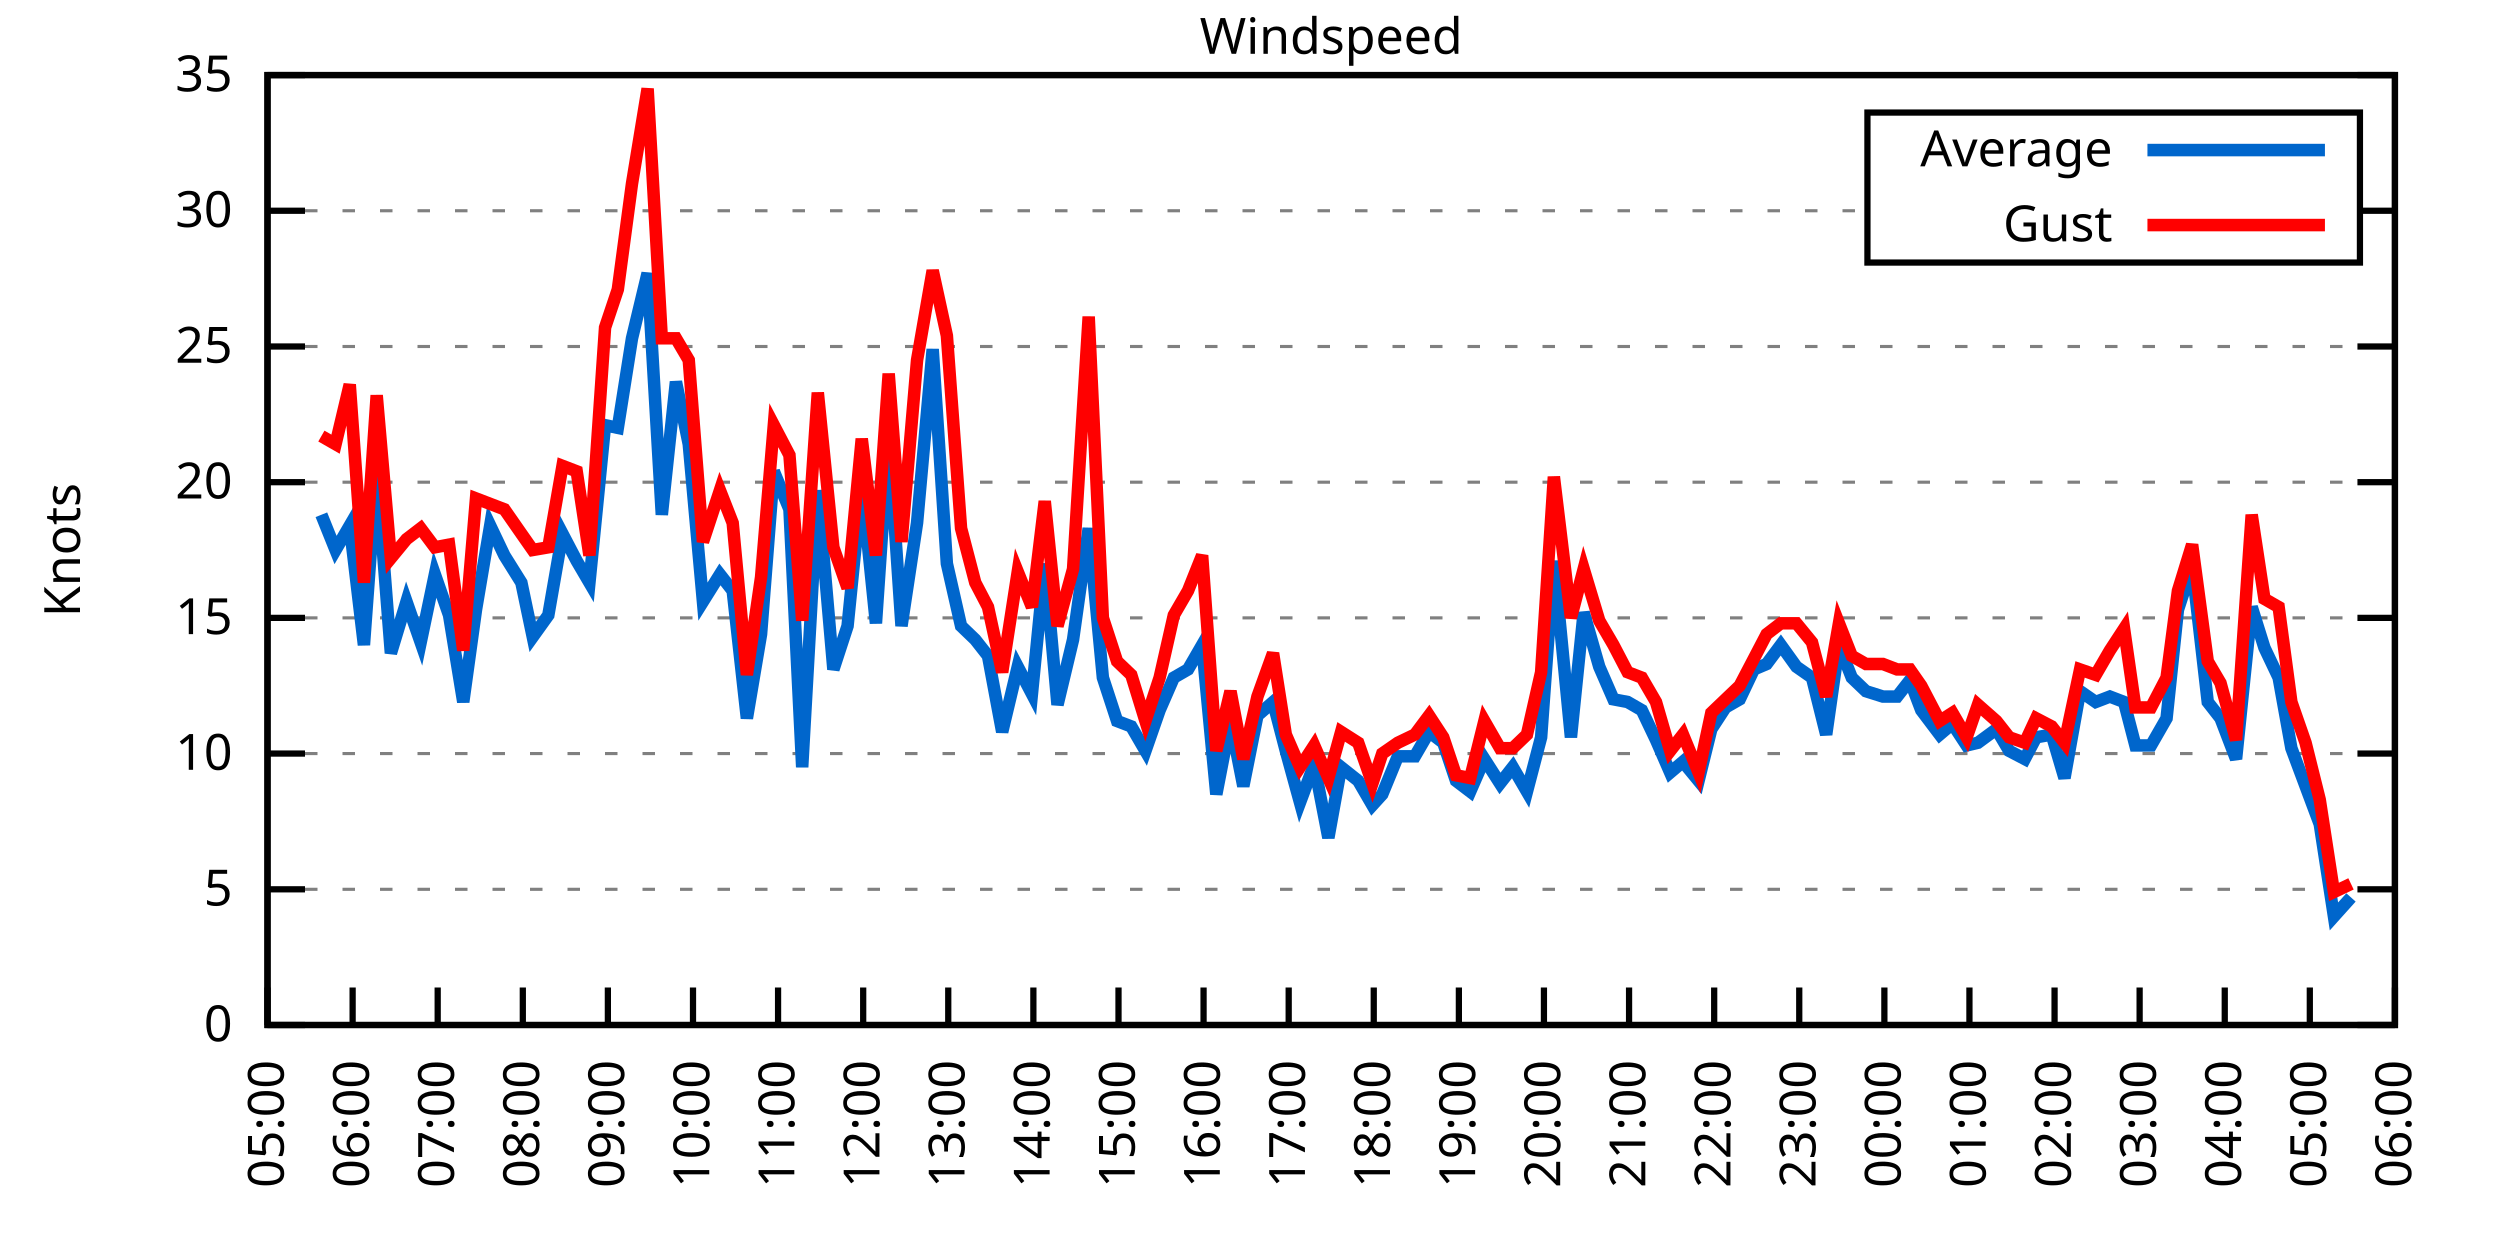
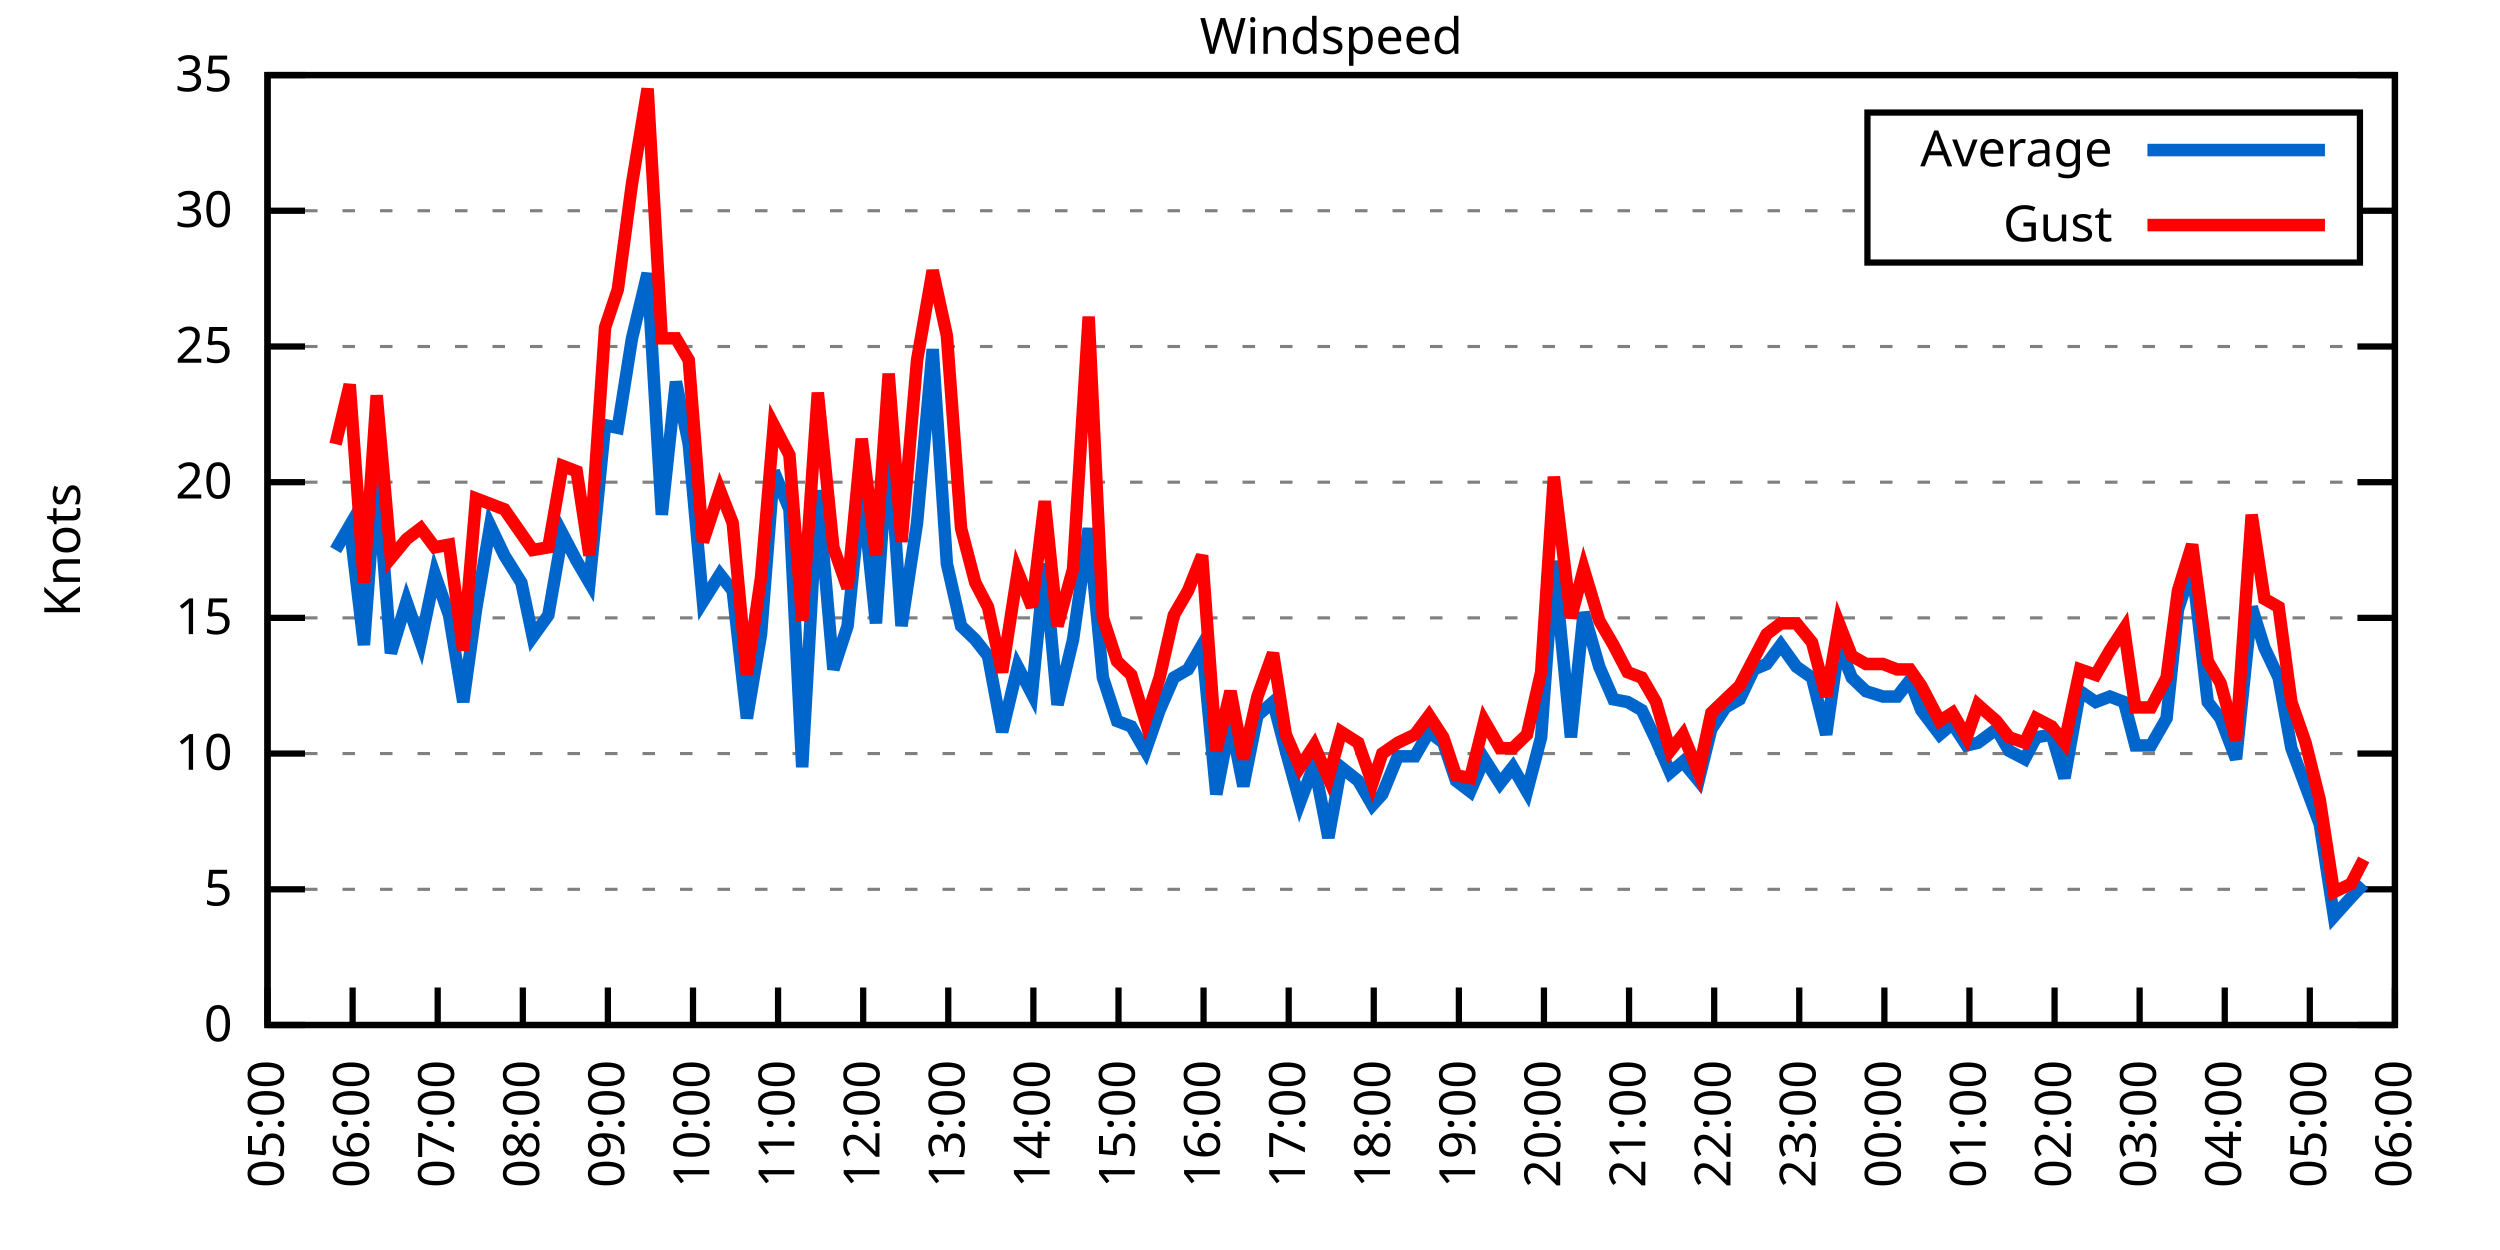
<svg xmlns="http://www.w3.org/2000/svg" xmlns:xlink="http://www.w3.org/1999/xlink" width="400" height="200" viewBox="0 0 400 200">
  <g id="gnuplot_canvas">
    <rect x="0" y="0" width="400" height="200" fill="none" />
    <defs>
      <circle id="gpDot" r="0.5" stroke-width="0.5" stroke="currentColor" />
      <path id="gpPt0" stroke-width="0.333" stroke="currentColor" d="M-1,0 h2 M0,-1 v2" />
      <path id="gpPt1" stroke-width="0.333" stroke="currentColor" d="M-1,-1 L1,1 M1,-1 L-1,1" />
      <path id="gpPt2" stroke-width="0.333" stroke="currentColor" d="M-1,0 L1,0 M0,-1 L0,1 M-1,-1 L1,1 M-1,1 L1,-1" />
      <rect id="gpPt3" stroke-width="0.333" stroke="currentColor" x="-1" y="-1" width="2" height="2" />
      <rect id="gpPt4" stroke-width="0.333" stroke="currentColor" fill="currentColor" x="-1" y="-1" width="2" height="2" />
      <circle id="gpPt5" stroke-width="0.333" stroke="currentColor" cx="0" cy="0" r="1" />
      <use xlink:href="#gpPt5" id="gpPt6" fill="currentColor" stroke="none" />
      <path id="gpPt7" stroke-width="0.333" stroke="currentColor" d="M0,-1.33 L-1.33,0.67 L1.33,0.67 z" />
      <use xlink:href="#gpPt7" id="gpPt8" fill="currentColor" stroke="none" />
      <use xlink:href="#gpPt7" id="gpPt9" stroke="currentColor" transform="rotate(180)" />
      <use xlink:href="#gpPt9" id="gpPt10" fill="currentColor" stroke="none" />
      <use xlink:href="#gpPt3" id="gpPt11" stroke="currentColor" transform="rotate(45)" />
      <use xlink:href="#gpPt11" id="gpPt12" fill="currentColor" stroke="none" />
      <path id="gpPt13" stroke-width="0.333" stroke="currentColor" d="M0,1.330 L1.265,0.411 L0.782,-1.067 L-0.782,-1.076 L-1.265,0.411 z" />
      <use xlink:href="#gpPt13" id="gpPt14" fill="currentColor" stroke="none" />
      <filter id="textbox" filterUnits="objectBoundingBox" x="0" y="0" height="1" width="1">
        <feFlood flood-color="white" flood-opacity="1" result="bgnd" />
        <feComposite in="SourceGraphic" in2="bgnd" operator="atop" />
      </filter>
      <filter id="greybox" filterUnits="objectBoundingBox" x="0" y="0" height="1" width="1">
        <feFlood flood-color="lightgrey" flood-opacity="1" result="grey" />
        <feComposite in="SourceGraphic" in2="grey" operator="atop" />
      </filter>
    </defs>
    <g fill="none" color="white" stroke="currentColor" stroke-width="1.00" stroke-linecap="butt" stroke-linejoin="miter">
</g>
    <g fill="none" color="black" stroke="currentColor" stroke-width="1.00" stroke-linecap="butt" stroke-linejoin="miter">
      <g stroke="none" shape-rendering="crispEdges">
        <polygon fill="rgb(255, 255, 255)" points="42.80,164.00 383.18,164.00 383.18,12.02 42.80,12.02 " />
      </g>
    </g>
    <g fill="none" color="black" stroke="currentColor" stroke-width="1.00" stroke-linecap="butt" stroke-linejoin="miter">
</g>
    <g fill="none" color="black" stroke="black" stroke-width="0.50" stroke-linecap="butt" stroke-linejoin="miter">
</g>
    <g fill="none" color="gray" stroke="currentColor" stroke-width="0.50" stroke-linecap="butt" stroke-linejoin="miter">
      <path stroke="gray" stroke-dasharray="2,4" class="gridline" d="M42.80,164.00 L383.19,164.00  " />
    </g>
    <g fill="none" color="gray" stroke="gray" stroke-width="1.00" stroke-linecap="butt" stroke-linejoin="miter">
</g>
    <g fill="none" color="black" stroke="currentColor" stroke-width="1.00" stroke-linecap="butt" stroke-linejoin="miter">
      <path stroke="black" d="M42.80,164.00 L48.80,164.00 M383.19,164.00 L377.19,164.00  " />
      <g transform="translate(37.20,166.60)" stroke="none" fill="black" font-family="Sans" font-size="8.00" text-anchor="end">
        <text>
          <tspan font-family="Sans"> 0</tspan>
        </text>
      </g>
    </g>
    <g fill="none" color="black" stroke="currentColor" stroke-width="1.00" stroke-linecap="butt" stroke-linejoin="miter">
</g>
    <g fill="none" color="black" stroke="black" stroke-width="0.50" stroke-linecap="butt" stroke-linejoin="miter">
</g>
    <g fill="none" color="gray" stroke="currentColor" stroke-width="0.50" stroke-linecap="butt" stroke-linejoin="miter">
      <path stroke="gray" stroke-dasharray="2,4" class="gridline" d="M42.80,142.29 L383.19,142.29  " />
    </g>
    <g fill="none" color="gray" stroke="gray" stroke-width="1.00" stroke-linecap="butt" stroke-linejoin="miter">
</g>
    <g fill="none" color="black" stroke="currentColor" stroke-width="1.00" stroke-linecap="butt" stroke-linejoin="miter">
      <path stroke="black" d="M42.80,142.29 L48.80,142.29 M383.19,142.29 L377.19,142.29  " />
      <g transform="translate(37.20,144.89)" stroke="none" fill="black" font-family="Sans" font-size="8.00" text-anchor="end">
        <text>
          <tspan font-family="Sans"> 5</tspan>
        </text>
      </g>
    </g>
    <g fill="none" color="black" stroke="currentColor" stroke-width="1.00" stroke-linecap="butt" stroke-linejoin="miter">
</g>
    <g fill="none" color="black" stroke="black" stroke-width="0.50" stroke-linecap="butt" stroke-linejoin="miter">
</g>
    <g fill="none" color="gray" stroke="currentColor" stroke-width="0.50" stroke-linecap="butt" stroke-linejoin="miter">
      <path stroke="gray" stroke-dasharray="2,4" class="gridline" d="M42.80,120.57 L383.19,120.57  " />
    </g>
    <g fill="none" color="gray" stroke="gray" stroke-width="1.00" stroke-linecap="butt" stroke-linejoin="miter">
</g>
    <g fill="none" color="black" stroke="currentColor" stroke-width="1.00" stroke-linecap="butt" stroke-linejoin="miter">
      <path stroke="black" d="M42.80,120.57 L48.80,120.57 M383.19,120.57 L377.19,120.57  " />
      <g transform="translate(37.20,123.17)" stroke="none" fill="black" font-family="Sans" font-size="8.00" text-anchor="end">
        <text>
          <tspan font-family="Sans"> 10</tspan>
        </text>
      </g>
    </g>
    <g fill="none" color="black" stroke="currentColor" stroke-width="1.00" stroke-linecap="butt" stroke-linejoin="miter">
</g>
    <g fill="none" color="black" stroke="black" stroke-width="0.50" stroke-linecap="butt" stroke-linejoin="miter">
</g>
    <g fill="none" color="gray" stroke="currentColor" stroke-width="0.50" stroke-linecap="butt" stroke-linejoin="miter">
      <path stroke="gray" stroke-dasharray="2,4" class="gridline" d="M42.80,98.86 L383.19,98.86  " />
    </g>
    <g fill="none" color="gray" stroke="gray" stroke-width="1.00" stroke-linecap="butt" stroke-linejoin="miter">
</g>
    <g fill="none" color="black" stroke="currentColor" stroke-width="1.00" stroke-linecap="butt" stroke-linejoin="miter">
      <path stroke="black" d="M42.80,98.86 L48.80,98.86 M383.19,98.86 L377.19,98.86  " />
      <g transform="translate(37.20,101.46)" stroke="none" fill="black" font-family="Sans" font-size="8.00" text-anchor="end">
        <text>
          <tspan font-family="Sans"> 15</tspan>
        </text>
      </g>
    </g>
    <g fill="none" color="black" stroke="currentColor" stroke-width="1.00" stroke-linecap="butt" stroke-linejoin="miter">
</g>
    <g fill="none" color="black" stroke="black" stroke-width="0.50" stroke-linecap="butt" stroke-linejoin="miter">
</g>
    <g fill="none" color="gray" stroke="currentColor" stroke-width="0.50" stroke-linecap="butt" stroke-linejoin="miter">
      <path stroke="gray" stroke-dasharray="2,4" class="gridline" d="M42.80,77.15 L383.19,77.15  " />
    </g>
    <g fill="none" color="gray" stroke="gray" stroke-width="1.00" stroke-linecap="butt" stroke-linejoin="miter">
</g>
    <g fill="none" color="black" stroke="currentColor" stroke-width="1.00" stroke-linecap="butt" stroke-linejoin="miter">
      <path stroke="black" d="M42.80,77.15 L48.80,77.15 M383.19,77.15 L377.19,77.15  " />
      <g transform="translate(37.20,79.75)" stroke="none" fill="black" font-family="Sans" font-size="8.00" text-anchor="end">
        <text>
          <tspan font-family="Sans"> 20</tspan>
        </text>
      </g>
    </g>
    <g fill="none" color="black" stroke="currentColor" stroke-width="1.00" stroke-linecap="butt" stroke-linejoin="miter">
</g>
    <g fill="none" color="black" stroke="black" stroke-width="0.50" stroke-linecap="butt" stroke-linejoin="miter">
</g>
    <g fill="none" color="gray" stroke="currentColor" stroke-width="0.50" stroke-linecap="butt" stroke-linejoin="miter">
      <path stroke="gray" stroke-dasharray="2,4" class="gridline" d="M42.80,55.44 L383.19,55.44  " />
    </g>
    <g fill="none" color="gray" stroke="gray" stroke-width="1.00" stroke-linecap="butt" stroke-linejoin="miter">
</g>
    <g fill="none" color="black" stroke="currentColor" stroke-width="1.00" stroke-linecap="butt" stroke-linejoin="miter">
      <path stroke="black" d="M42.80,55.44 L48.80,55.44 M383.19,55.44 L377.19,55.44  " />
      <g transform="translate(37.20,58.04)" stroke="none" fill="black" font-family="Sans" font-size="8.00" text-anchor="end">
        <text>
          <tspan font-family="Sans"> 25</tspan>
        </text>
      </g>
    </g>
    <g fill="none" color="black" stroke="currentColor" stroke-width="1.00" stroke-linecap="butt" stroke-linejoin="miter">
</g>
    <g fill="none" color="black" stroke="black" stroke-width="0.50" stroke-linecap="butt" stroke-linejoin="miter">
</g>
    <g fill="none" color="gray" stroke="currentColor" stroke-width="0.50" stroke-linecap="butt" stroke-linejoin="miter">
      <path stroke="gray" stroke-dasharray="2,4" class="gridline" d="M42.80,33.72 L298.79,33.72 M377.59,33.72 L383.19,33.72  " />
    </g>
    <g fill="none" color="gray" stroke="gray" stroke-width="1.00" stroke-linecap="butt" stroke-linejoin="miter">
</g>
    <g fill="none" color="black" stroke="currentColor" stroke-width="1.00" stroke-linecap="butt" stroke-linejoin="miter">
      <path stroke="black" d="M42.80,33.72 L48.80,33.72 M383.19,33.72 L377.19,33.72  " />
      <g transform="translate(37.20,36.32)" stroke="none" fill="black" font-family="Sans" font-size="8.00" text-anchor="end">
        <text>
          <tspan font-family="Sans"> 30</tspan>
        </text>
      </g>
    </g>
    <g fill="none" color="black" stroke="currentColor" stroke-width="1.00" stroke-linecap="butt" stroke-linejoin="miter">
</g>
    <g fill="none" color="black" stroke="black" stroke-width="0.50" stroke-linecap="butt" stroke-linejoin="miter">
</g>
    <g fill="none" color="gray" stroke="currentColor" stroke-width="0.50" stroke-linecap="butt" stroke-linejoin="miter">
      <path stroke="gray" stroke-dasharray="2,4" class="gridline" d="M42.80,12.01 L383.19,12.01  " />
    </g>
    <g fill="none" color="gray" stroke="gray" stroke-width="1.00" stroke-linecap="butt" stroke-linejoin="miter">
</g>
    <g fill="none" color="black" stroke="currentColor" stroke-width="1.00" stroke-linecap="butt" stroke-linejoin="miter">
      <path stroke="black" d="M42.80,12.01 L48.80,12.01 M383.19,12.01 L377.19,12.01  " />
      <g transform="translate(37.20,14.61)" stroke="none" fill="black" font-family="Sans" font-size="8.00" text-anchor="end">
        <text>
          <tspan font-family="Sans"> 35</tspan>
        </text>
      </g>
    </g>
    <g fill="none" color="black" stroke="currentColor" stroke-width="1.00" stroke-linecap="butt" stroke-linejoin="miter">
      <path stroke="black" d="M42.80,164.00 L42.80,158.00  " />
      <g transform="translate(45.40,169.60) rotate(270.00)" stroke="none" fill="black" font-family="Sans" font-size="8.00" text-anchor="end">
        <text>
          <tspan font-family="Sans">05:00</tspan>
        </text>
      </g>
    </g>
    <g fill="none" color="black" stroke="currentColor" stroke-width="1.00" stroke-linecap="butt" stroke-linejoin="miter">
      <path stroke="black" d="M56.42,164.00 L56.42,158.00  " />
      <g transform="translate(59.02,169.60) rotate(270.00)" stroke="none" fill="black" font-family="Sans" font-size="8.00" text-anchor="end">
        <text>
          <tspan font-family="Sans">06:00</tspan>
        </text>
      </g>
    </g>
    <g fill="none" color="black" stroke="currentColor" stroke-width="1.00" stroke-linecap="butt" stroke-linejoin="miter">
      <path stroke="black" d="M70.03,164.00 L70.03,158.00  " />
      <g transform="translate(72.63,169.60) rotate(270.00)" stroke="none" fill="black" font-family="Sans" font-size="8.00" text-anchor="end">
        <text>
          <tspan font-family="Sans">07:00</tspan>
        </text>
      </g>
    </g>
    <g fill="none" color="black" stroke="currentColor" stroke-width="1.00" stroke-linecap="butt" stroke-linejoin="miter">
      <path stroke="black" d="M83.65,164.00 L83.65,158.00  " />
      <g transform="translate(86.25,169.60) rotate(270.00)" stroke="none" fill="black" font-family="Sans" font-size="8.00" text-anchor="end">
        <text>
          <tspan font-family="Sans">08:00</tspan>
        </text>
      </g>
    </g>
    <g fill="none" color="black" stroke="currentColor" stroke-width="1.00" stroke-linecap="butt" stroke-linejoin="miter">
      <path stroke="black" d="M97.26,164.00 L97.26,158.00  " />
      <g transform="translate(99.86,169.60) rotate(270.00)" stroke="none" fill="black" font-family="Sans" font-size="8.00" text-anchor="end">
        <text>
          <tspan font-family="Sans">09:00</tspan>
        </text>
      </g>
    </g>
    <g fill="none" color="black" stroke="currentColor" stroke-width="1.00" stroke-linecap="butt" stroke-linejoin="miter">
      <path stroke="black" d="M110.88,164.00 L110.88,158.00  " />
      <g transform="translate(113.48,169.60) rotate(270.00)" stroke="none" fill="black" font-family="Sans" font-size="8.00" text-anchor="end">
        <text>
          <tspan font-family="Sans">10:00</tspan>
        </text>
      </g>
    </g>
    <g fill="none" color="black" stroke="currentColor" stroke-width="1.00" stroke-linecap="butt" stroke-linejoin="miter">
      <path stroke="black" d="M124.49,164.00 L124.49,158.00  " />
      <g transform="translate(127.09,169.60) rotate(270.00)" stroke="none" fill="black" font-family="Sans" font-size="8.00" text-anchor="end">
        <text>
          <tspan font-family="Sans">11:00</tspan>
        </text>
      </g>
    </g>
    <g fill="none" color="black" stroke="currentColor" stroke-width="1.00" stroke-linecap="butt" stroke-linejoin="miter">
      <path stroke="black" d="M138.11,164.00 L138.11,158.00  " />
      <g transform="translate(140.71,169.60) rotate(270.00)" stroke="none" fill="black" font-family="Sans" font-size="8.00" text-anchor="end">
        <text>
          <tspan font-family="Sans">12:00</tspan>
        </text>
      </g>
    </g>
    <g fill="none" color="black" stroke="currentColor" stroke-width="1.00" stroke-linecap="butt" stroke-linejoin="miter">
      <path stroke="black" d="M151.72,164.00 L151.72,158.00  " />
      <g transform="translate(154.32,169.60) rotate(270.00)" stroke="none" fill="black" font-family="Sans" font-size="8.00" text-anchor="end">
        <text>
          <tspan font-family="Sans">13:00</tspan>
        </text>
      </g>
    </g>
    <g fill="none" color="black" stroke="currentColor" stroke-width="1.00" stroke-linecap="butt" stroke-linejoin="miter">
      <path stroke="black" d="M165.34,164.00 L165.34,158.00  " />
      <g transform="translate(167.94,169.60) rotate(270.00)" stroke="none" fill="black" font-family="Sans" font-size="8.00" text-anchor="end">
        <text>
          <tspan font-family="Sans">14:00</tspan>
        </text>
      </g>
    </g>
    <g fill="none" color="black" stroke="currentColor" stroke-width="1.00" stroke-linecap="butt" stroke-linejoin="miter">
      <path stroke="black" d="M178.96,164.00 L178.96,158.00  " />
      <g transform="translate(181.56,169.60) rotate(270.00)" stroke="none" fill="black" font-family="Sans" font-size="8.00" text-anchor="end">
        <text>
          <tspan font-family="Sans">15:00</tspan>
        </text>
      </g>
    </g>
    <g fill="none" color="black" stroke="currentColor" stroke-width="1.00" stroke-linecap="butt" stroke-linejoin="miter">
      <path stroke="black" d="M192.57,164.00 L192.57,158.00  " />
      <g transform="translate(195.17,169.60) rotate(270.00)" stroke="none" fill="black" font-family="Sans" font-size="8.00" text-anchor="end">
        <text>
          <tspan font-family="Sans">16:00</tspan>
        </text>
      </g>
    </g>
    <g fill="none" color="black" stroke="currentColor" stroke-width="1.00" stroke-linecap="butt" stroke-linejoin="miter">
      <path stroke="black" d="M206.19,164.00 L206.19,158.00  " />
      <g transform="translate(208.79,169.60) rotate(270.00)" stroke="none" fill="black" font-family="Sans" font-size="8.00" text-anchor="end">
        <text>
          <tspan font-family="Sans">17:00</tspan>
        </text>
      </g>
    </g>
    <g fill="none" color="black" stroke="currentColor" stroke-width="1.00" stroke-linecap="butt" stroke-linejoin="miter">
      <path stroke="black" d="M219.80,164.00 L219.80,158.00  " />
      <g transform="translate(222.40,169.60) rotate(270.00)" stroke="none" fill="black" font-family="Sans" font-size="8.00" text-anchor="end">
        <text>
          <tspan font-family="Sans">18:00</tspan>
        </text>
      </g>
    </g>
    <g fill="none" color="black" stroke="currentColor" stroke-width="1.00" stroke-linecap="butt" stroke-linejoin="miter">
      <path stroke="black" d="M233.42,164.00 L233.42,158.00  " />
      <g transform="translate(236.02,169.60) rotate(270.00)" stroke="none" fill="black" font-family="Sans" font-size="8.00" text-anchor="end">
        <text>
          <tspan font-family="Sans">19:00</tspan>
        </text>
      </g>
    </g>
    <g fill="none" color="black" stroke="currentColor" stroke-width="1.00" stroke-linecap="butt" stroke-linejoin="miter">
      <path stroke="black" d="M247.03,164.00 L247.03,158.00  " />
      <g transform="translate(249.63,169.60) rotate(270.00)" stroke="none" fill="black" font-family="Sans" font-size="8.00" text-anchor="end">
        <text>
          <tspan font-family="Sans">20:00</tspan>
        </text>
      </g>
    </g>
    <g fill="none" color="black" stroke="currentColor" stroke-width="1.00" stroke-linecap="butt" stroke-linejoin="miter">
      <path stroke="black" d="M260.65,164.00 L260.65,158.00  " />
      <g transform="translate(263.25,169.60) rotate(270.00)" stroke="none" fill="black" font-family="Sans" font-size="8.00" text-anchor="end">
        <text>
          <tspan font-family="Sans">21:00</tspan>
        </text>
      </g>
    </g>
    <g fill="none" color="black" stroke="currentColor" stroke-width="1.00" stroke-linecap="butt" stroke-linejoin="miter">
      <path stroke="black" d="M274.27,164.00 L274.27,158.00  " />
      <g transform="translate(276.87,169.60) rotate(270.00)" stroke="none" fill="black" font-family="Sans" font-size="8.00" text-anchor="end">
        <text>
          <tspan font-family="Sans">22:00</tspan>
        </text>
      </g>
    </g>
    <g fill="none" color="black" stroke="currentColor" stroke-width="1.00" stroke-linecap="butt" stroke-linejoin="miter">
      <path stroke="black" d="M287.88,164.00 L287.88,158.00  " />
      <g transform="translate(290.48,169.60) rotate(270.00)" stroke="none" fill="black" font-family="Sans" font-size="8.00" text-anchor="end">
        <text>
          <tspan font-family="Sans">23:00</tspan>
        </text>
      </g>
    </g>
    <g fill="none" color="black" stroke="currentColor" stroke-width="1.00" stroke-linecap="butt" stroke-linejoin="miter">
      <path stroke="black" d="M301.50,164.00 L301.50,158.00  " />
      <g transform="translate(304.10,169.60) rotate(270.00)" stroke="none" fill="black" font-family="Sans" font-size="8.00" text-anchor="end">
        <text>
          <tspan font-family="Sans">00:00</tspan>
        </text>
      </g>
    </g>
    <g fill="none" color="black" stroke="currentColor" stroke-width="1.00" stroke-linecap="butt" stroke-linejoin="miter">
      <path stroke="black" d="M315.11,164.00 L315.11,158.00  " />
      <g transform="translate(317.71,169.60) rotate(270.00)" stroke="none" fill="black" font-family="Sans" font-size="8.00" text-anchor="end">
        <text>
          <tspan font-family="Sans">01:00</tspan>
        </text>
      </g>
    </g>
    <g fill="none" color="black" stroke="currentColor" stroke-width="1.00" stroke-linecap="butt" stroke-linejoin="miter">
      <path stroke="black" d="M328.73,164.00 L328.73,158.00  " />
      <g transform="translate(331.33,169.60) rotate(270.00)" stroke="none" fill="black" font-family="Sans" font-size="8.00" text-anchor="end">
        <text>
          <tspan font-family="Sans">02:00</tspan>
        </text>
      </g>
    </g>
    <g fill="none" color="black" stroke="currentColor" stroke-width="1.00" stroke-linecap="butt" stroke-linejoin="miter">
      <path stroke="black" d="M342.34,164.00 L342.34,158.00  " />
      <g transform="translate(344.94,169.60) rotate(270.00)" stroke="none" fill="black" font-family="Sans" font-size="8.00" text-anchor="end">
        <text>
          <tspan font-family="Sans">03:00</tspan>
        </text>
      </g>
    </g>
    <g fill="none" color="black" stroke="currentColor" stroke-width="1.00" stroke-linecap="butt" stroke-linejoin="miter">
      <path stroke="black" d="M355.96,164.00 L355.96,158.00  " />
      <g transform="translate(358.56,169.60) rotate(270.00)" stroke="none" fill="black" font-family="Sans" font-size="8.00" text-anchor="end">
        <text>
          <tspan font-family="Sans">04:00</tspan>
        </text>
      </g>
    </g>
    <g fill="none" color="black" stroke="currentColor" stroke-width="1.00" stroke-linecap="butt" stroke-linejoin="miter">
      <path stroke="black" d="M369.57,164.00 L369.57,158.00  " />
      <g transform="translate(372.17,169.60) rotate(270.00)" stroke="none" fill="black" font-family="Sans" font-size="8.00" text-anchor="end">
        <text>
          <tspan font-family="Sans">05:00</tspan>
        </text>
      </g>
    </g>
    <g fill="none" color="black" stroke="currentColor" stroke-width="1.00" stroke-linecap="butt" stroke-linejoin="miter">
      <path stroke="black" d="M383.19,164.00 L383.19,158.00  " />
      <g transform="translate(385.79,169.60) rotate(270.00)" stroke="none" fill="black" font-family="Sans" font-size="8.00" text-anchor="end">
        <text>
          <tspan font-family="Sans">06:00</tspan>
        </text>
      </g>
    </g>
    <g fill="none" color="black" stroke="currentColor" stroke-width="1.00" stroke-linecap="butt" stroke-linejoin="miter">
</g>
    <g fill="none" color="black" stroke="currentColor" stroke-width="1.00" stroke-linecap="butt" stroke-linejoin="miter">
      <path stroke="black" d="M42.80,12.01 L42.80,164.00 L383.19,164.00 L383.19,12.01 L42.80,12.01 Z  " />
    </g>
    <g fill="none" color="black" stroke="currentColor" stroke-width="1.00" stroke-linecap="butt" stroke-linejoin="miter">
</g>
    <g fill="none" color="black" stroke="currentColor" stroke-width="1.00" stroke-linecap="butt" stroke-linejoin="miter">
      <path stroke="black" d="M298.79,42.01 L298.79,18.01 L377.59,18.01 L377.59,42.01 L298.79,42.01 Z  " />
    </g>
    <g id="Windspeed_plot_1">
      <g fill="none" color="white" stroke="black" stroke-width="2.00" stroke-linecap="butt" stroke-linejoin="miter">
</g>
      <g fill="none" color="black" stroke="currentColor" stroke-width="2.00" stroke-linecap="butt" stroke-linejoin="miter">
        <g transform="translate(337.99,26.61)" stroke="none" fill="black" font-family="Sans" font-size="8.00" text-anchor="end">
          <text>
            <tspan font-family="Sans">Average</tspan>
          </text>
        </g>
      </g>
      <g fill="none" color="black" stroke="currentColor" stroke-width="2.00" stroke-linecap="butt" stroke-linejoin="miter">
-         <path stroke="rgb(  0, 102, 204)" d="M343.59,24.01 L371.99,24.01 M51.42,82.36 L53.69,88.00 L55.96,84.10 L58.23,103.20 L60.27,75.41 L62.54,104.51   L65.04,96.26 L67.31,102.77 L69.58,91.91 L71.85,98.43 L74.12,112.32 L76.16,97.56 L78.43,84.10 L80.70,88.87   L83.42,93.22 L85.24,101.90 L87.73,98.43 L90.00,85.40 L92.27,89.74 L94.31,93.22 L96.81,68.03 L98.85,68.46   L101.12,54.13 L103.62,43.71 L105.89,82.36 L108.15,61.08 L110.20,71.07 L112.47,96.26 L115.19,91.91 L117.23,94.52   L119.50,114.93 L121.77,101.47 L123.81,75.41 L126.31,81.49 L128.35,122.75 L130.85,78.45 L133.34,107.11 L135.61,100.16   L137.88,77.58 L140.15,99.73 L142.19,69.77 L144.24,100.16 L146.73,83.66 L149.23,55.87 L151.50,90.18 L153.77,100.16   L156.04,102.34 L158.08,104.94 L160.35,117.10 L162.84,106.68 L165.11,111.02 L167.16,90.18 L169.20,112.76 L171.69,102.34   L174.19,84.53 L176.46,108.42 L178.73,115.36 L181.00,116.23 L183.27,120.14 L185.54,113.63 L187.81,108.42 L190.08,107.11   L192.34,103.20 L194.61,127.09 L196.88,115.36 L198.93,125.79 L201.19,114.49 L203.69,112.32 L205.73,120.14 L208.00,128.39   L210.27,122.31 L212.54,134.04 L214.58,122.75 L217.31,124.92 L219.58,128.83 L221.16,127.09 L223.66,121.01 L226.38,121.01   L228.65,117.10 L230.92,118.84 L232.96,124.92 L235.23,126.65 L237.50,121.44 L240.00,125.35 L242.04,122.75 L244.31,126.65   L246.58,117.97 L248.62,89.74 L251.35,117.97 L253.39,97.99 L255.88,106.68 L258.15,111.89 L260.42,112.32 L262.69,113.63   L264.96,118.40 L267.23,123.61 L269.27,121.88 L271.77,124.92 L273.81,116.67 L276.08,113.19 L278.35,111.89 L280.62,107.11   L282.66,106.24 L284.93,103.20 L287.43,106.68 L289.92,108.42 L292.19,117.53 L294.23,103.20 L296.28,108.42 L298.55,110.59   L301.27,111.45 L303.54,111.45 L305.58,108.85 L307.40,113.63 L310.35,117.53 L312.39,115.80 L314.66,119.27 L316.47,118.84   L319.42,116.67 L321.47,120.14 L323.96,121.44 L325.78,117.97 L328.27,117.53 L330.32,124.48 L332.81,110.59 L335.31,112.32   L337.58,111.45 L339.85,112.32 L341.66,119.27 L344.16,119.27 L346.65,114.93 L348.47,97.56 L350.74,90.61 L353.24,112.32   L355.28,114.93 L357.77,121.44 L360.27,97.12 L362.31,103.64 L364.58,108.42 L366.62,119.71 L368.89,125.79 L371.16,131.86   L373.43,146.63 L376.16,143.59  " />
+         <path stroke="rgb(  0, 102, 204)" d="M343.59,24.01 L371.99,24.01 M53.69,88.00 L55.96,84.10 L58.23,103.20 L60.27,75.41 L62.54,104.51 L65.04,96.26   L67.31,102.77 L69.58,91.91 L71.85,98.43 L74.12,112.32 L76.16,97.56 L78.43,84.10 L80.70,88.87 L83.42,93.22   L85.24,101.90 L87.73,98.43 L90.00,85.40 L92.27,89.74 L94.31,93.22 L96.81,68.03 L98.85,68.46 L101.12,54.13   L103.62,43.71 L105.89,82.36 L108.15,61.08 L110.20,71.07 L112.47,96.26 L115.19,91.91 L117.23,94.52 L119.50,114.93   L121.77,101.47 L123.81,75.41 L126.31,81.49 L128.35,122.75 L130.85,78.45 L133.34,107.11 L135.61,100.16 L137.88,77.58   L140.15,99.73 L142.19,69.77 L144.24,100.16 L146.73,83.66 L149.23,55.87 L151.50,90.18 L153.77,100.16 L156.04,102.34   L158.08,104.94 L160.35,117.10 L162.84,106.68 L165.11,111.02 L167.16,90.18 L169.20,112.76 L171.69,102.34 L174.19,84.53   L176.46,108.42 L178.73,115.36 L181.00,116.23 L183.27,120.14 L185.54,113.63 L187.81,108.42 L190.08,107.11 L192.34,103.20   L194.61,127.09 L196.88,115.36 L198.93,125.79 L201.19,114.49 L203.69,112.32 L205.73,120.14 L208.00,128.39 L210.27,122.31   L212.54,134.04 L214.58,122.75 L217.31,124.92 L219.58,128.83 L221.16,127.09 L223.66,121.01 L226.38,121.01 L228.65,117.10   L230.92,118.84 L232.96,124.92 L235.23,126.65 L237.50,121.44 L240.00,125.35 L242.04,122.75 L244.31,126.65 L246.58,117.97   L248.62,89.74 L251.35,117.97 L253.39,97.99 L255.88,106.68 L258.15,111.89 L260.42,112.32 L262.69,113.63 L264.96,118.40   L267.23,123.61 L269.27,121.88 L271.77,124.92 L273.81,116.67 L276.08,113.19 L278.35,111.89 L280.62,107.11 L282.66,106.24   L284.93,103.20 L287.43,106.68 L289.92,108.42 L292.19,117.53 L294.23,103.20 L296.28,108.42 L298.55,110.59 L301.27,111.45   L303.54,111.45 L305.58,108.85 L307.40,113.63 L310.35,117.53 L312.39,115.80 L314.66,119.27 L316.47,118.84 L319.42,116.67   L321.47,120.14 L323.96,121.44 L325.78,117.97 L328.27,117.53 L330.32,124.48 L332.81,110.59 L335.31,112.32 L337.58,111.45   L339.85,112.32 L341.66,119.27 L344.16,119.27 L346.65,114.93 L348.47,97.56 L350.74,90.61 L353.24,112.32 L355.28,114.93   L357.77,121.44 L360.27,97.12 L362.31,103.64 L364.58,108.42 L366.62,119.71 L368.89,125.79 L371.16,131.86 L373.43,146.63   L376.16,143.59 L378.20,141.42  " />
      </g>
    </g>
    <g id="Windspeed_plot_2">
      <g fill="none" color="black" stroke="currentColor" stroke-width="2.00" stroke-linecap="butt" stroke-linejoin="miter">
        <g transform="translate(337.99,38.61)" stroke="none" fill="black" font-family="Sans" font-size="8.00" text-anchor="end">
          <text>
            <tspan font-family="Sans">Gust</tspan>
          </text>
        </g>
      </g>
      <g fill="none" color="black" stroke="currentColor" stroke-width="2.00" stroke-linecap="butt" stroke-linejoin="miter">
-         <path stroke="rgb(255,   0,   0)" d="M343.59,36.01 L371.99,36.01 M51.42,69.77 L53.69,71.07 L55.96,61.52 L58.23,93.22 L60.27,63.25 L62.54,89.31   L65.04,86.27 L67.31,84.53 L69.58,87.57 L71.85,87.14 L74.12,104.07 L76.16,79.75 L78.43,80.62 L80.70,81.49   L83.42,85.40 L85.24,88.00 L87.73,87.57 L90.00,74.54 L92.27,75.41 L94.31,88.87 L96.81,52.40 L98.85,46.32   L101.12,29.38 L103.62,14.18 L105.89,54.13 L108.15,54.13 L110.20,57.61 L112.47,86.70 L115.19,78.45 L117.23,83.66   L119.50,107.98 L121.77,92.35 L123.81,68.03 L126.31,72.81 L128.35,99.30 L130.85,62.82 L133.34,87.57 L135.61,94.08   L137.88,70.20 L140.15,88.87 L142.19,59.78 L144.24,86.70 L146.73,57.61 L149.23,43.28 L151.50,53.70 L153.77,84.53   L156.04,93.22 L158.08,97.12 L160.35,107.55 L162.84,91.48 L165.11,97.12 L167.16,80.19 L169.20,100.16 L171.69,91.04   L174.19,50.66 L176.46,98.86 L178.73,105.81 L181.00,107.98 L183.27,115.36 L185.54,108.42 L187.81,98.43 L190.08,94.52   L192.34,88.87 L194.61,120.14 L196.88,110.59 L198.93,121.44 L201.19,111.45 L203.69,104.51 L205.73,117.53 L208.00,122.75   L210.27,119.27 L212.54,124.48 L214.58,117.10 L217.31,118.84 L219.58,125.35 L221.16,120.57 L223.66,118.84 L226.38,117.53   L228.65,114.49 L230.92,117.97 L232.96,124.05 L235.23,124.48 L237.50,115.36 L240.00,119.71 L242.04,119.71 L244.31,117.53   L246.58,107.55 L248.62,76.28 L251.35,98.86 L253.39,91.04 L255.88,99.30 L258.15,103.20 L260.42,107.55 L262.69,108.42   L264.96,112.32 L267.23,120.14 L269.27,117.53 L271.77,123.61 L273.81,114.06 L276.08,111.89 L278.35,109.72 L280.62,105.38   L282.66,101.47 L284.93,99.73 L287.43,99.73 L289.92,102.77 L292.19,111.45 L294.23,99.73 L296.28,104.94 L298.55,106.24   L301.27,106.24 L303.54,107.11 L305.58,107.11 L307.40,109.72 L310.35,115.36 L312.39,114.06 L314.66,117.97 L316.47,112.76   L319.42,115.36 L321.47,117.97 L323.96,118.84 L325.78,114.93 L328.27,116.23 L330.32,118.84 L332.81,107.11 L335.31,107.98   L337.58,104.07 L339.85,100.60 L341.66,113.19 L344.16,113.19 L346.65,108.42 L348.47,94.52 L350.74,87.14 L353.24,105.81   L355.28,109.28 L357.77,118.40 L360.27,82.36 L362.31,95.82 L364.58,97.12 L366.62,112.32 L368.89,118.84 L371.16,127.96   L373.43,142.72 L376.16,141.42  " />
+         <path stroke="rgb(255,   0,   0)" d="M343.59,36.01 L371.99,36.01 M53.69,71.07 L55.96,61.52 L58.23,93.22 L60.27,63.25 L62.54,89.31 L65.04,86.27   L67.31,84.53 L69.58,87.57 L71.85,87.14 L74.12,104.07 L76.16,79.75 L78.43,80.62 L80.70,81.49 L83.42,85.40   L85.24,88.00 L87.73,87.57 L90.00,74.54 L92.27,75.41 L94.31,88.87 L96.81,52.40 L98.85,46.32 L101.12,29.38   L103.62,14.18 L105.89,54.13 L108.15,54.13 L110.20,57.61 L112.47,86.70 L115.19,78.45 L117.23,83.66 L119.50,107.98   L121.77,92.35 L123.81,68.03 L126.31,72.81 L128.35,99.30 L130.85,62.82 L133.34,87.57 L135.61,94.08 L137.88,70.20   L140.15,88.87 L142.19,59.78 L144.24,86.70 L146.73,57.61 L149.23,43.28 L151.50,53.70 L153.77,84.53 L156.04,93.22   L158.08,97.12 L160.35,107.55 L162.84,91.48 L165.11,97.12 L167.16,80.19 L169.20,100.16 L171.69,91.04 L174.19,50.66   L176.46,98.86 L178.73,105.81 L181.00,107.98 L183.27,115.36 L185.54,108.42 L187.81,98.43 L190.08,94.52 L192.34,88.87   L194.61,120.14 L196.88,110.59 L198.93,121.44 L201.19,111.45 L203.69,104.51 L205.73,117.53 L208.00,122.75 L210.27,119.27   L212.54,124.48 L214.58,117.10 L217.31,118.84 L219.58,125.35 L221.16,120.57 L223.66,118.84 L226.38,117.53 L228.65,114.49   L230.92,117.97 L232.96,124.05 L235.23,124.48 L237.50,115.36 L240.00,119.71 L242.04,119.71 L244.31,117.53 L246.58,107.55   L248.62,76.28 L251.35,98.86 L253.39,91.04 L255.88,99.30 L258.15,103.20 L260.42,107.55 L262.69,108.42 L264.96,112.32   L267.23,120.14 L269.27,117.53 L271.77,123.61 L273.81,114.06 L276.08,111.89 L278.35,109.72 L280.62,105.38 L282.66,101.47   L284.93,99.73 L287.43,99.73 L289.92,102.77 L292.19,111.45 L294.23,99.73 L296.28,104.94 L298.55,106.24 L301.27,106.24   L303.54,107.11 L305.58,107.11 L307.40,109.72 L310.35,115.36 L312.39,114.06 L314.66,117.97 L316.47,112.76 L319.42,115.36   L321.47,117.97 L323.96,118.84 L325.78,114.93 L328.27,116.23 L330.32,118.84 L332.81,107.11 L335.31,107.98 L337.58,104.07   L339.85,100.60 L341.66,113.19 L344.16,113.19 L346.65,108.42 L348.47,94.52 L350.74,87.14 L353.24,105.81 L355.28,109.28   L357.77,118.40 L360.27,82.36 L362.31,95.82 L364.58,97.12 L366.62,112.32 L368.89,118.84 L371.16,127.96 L373.43,142.72   L376.16,141.42 L378.20,137.51  " />
      </g>
    </g>
    <g fill="none" color="black" stroke="currentColor" stroke-width="2.00" stroke-linecap="butt" stroke-linejoin="miter">
</g>
    <g fill="none" color="black" stroke="black" stroke-width="1.00" stroke-linecap="butt" stroke-linejoin="miter">
</g>
    <g fill="none" color="black" stroke="currentColor" stroke-width="1.00" stroke-linecap="butt" stroke-linejoin="miter">
      <path stroke="black" d="M42.80,12.01 L42.80,164.00 L383.19,164.00 L383.19,12.01 L42.80,12.01 Z  " />
      <g transform="translate(12.80,88.01) rotate(270.00)" stroke="none" fill="black" font-family="Sans" font-size="8.00" text-anchor="middle">
        <text>
          <tspan font-family="Sans">Knots</tspan>
        </text>
      </g>
    </g>
    <g fill="none" color="black" stroke="currentColor" stroke-width="1.00" stroke-linecap="butt" stroke-linejoin="miter">
</g>
    <g fill="none" color="black" stroke="currentColor" stroke-width="1.00" stroke-linecap="butt" stroke-linejoin="miter">
      <g transform="translate(212.99,8.61)" stroke="none" fill="black" font-family="Sans" font-size="8.00" text-anchor="middle">
        <text>
          <tspan font-family="Sans">Windspeed</tspan>
        </text>
      </g>
    </g>
    <g fill="none" color="black" stroke="currentColor" stroke-width="1.00" stroke-linecap="butt" stroke-linejoin="miter">
</g>
  </g>
</svg>
